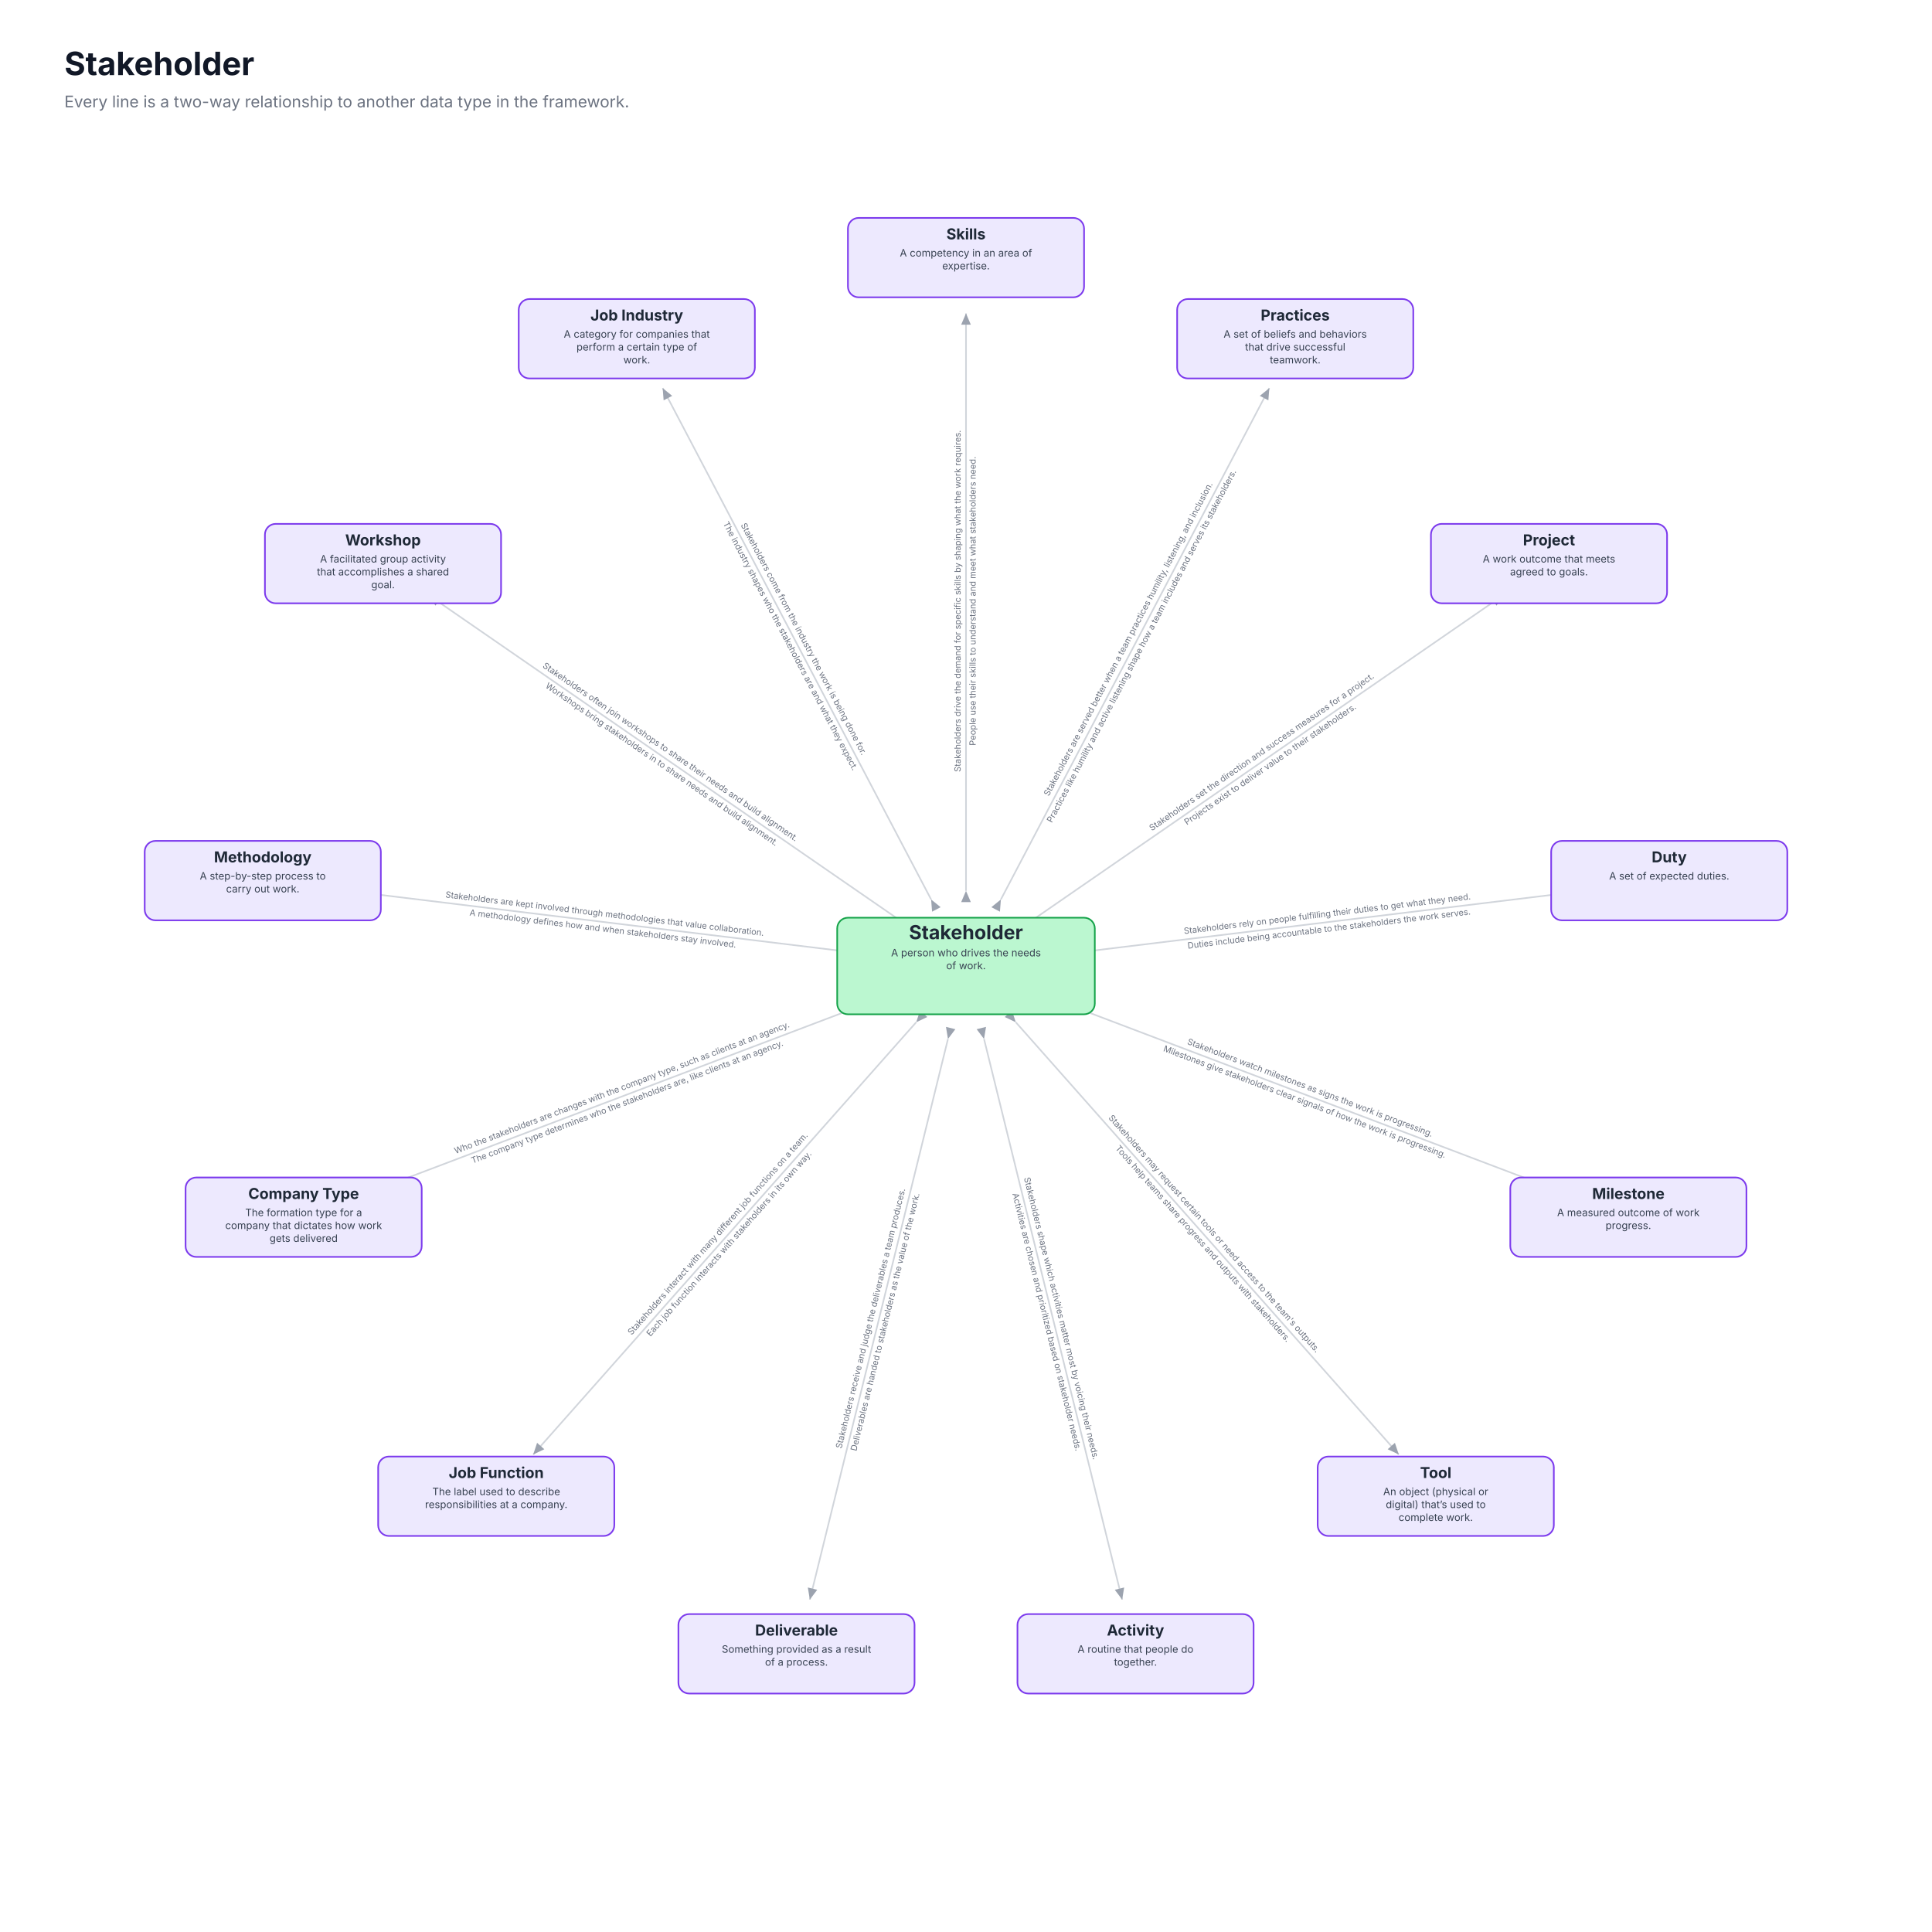
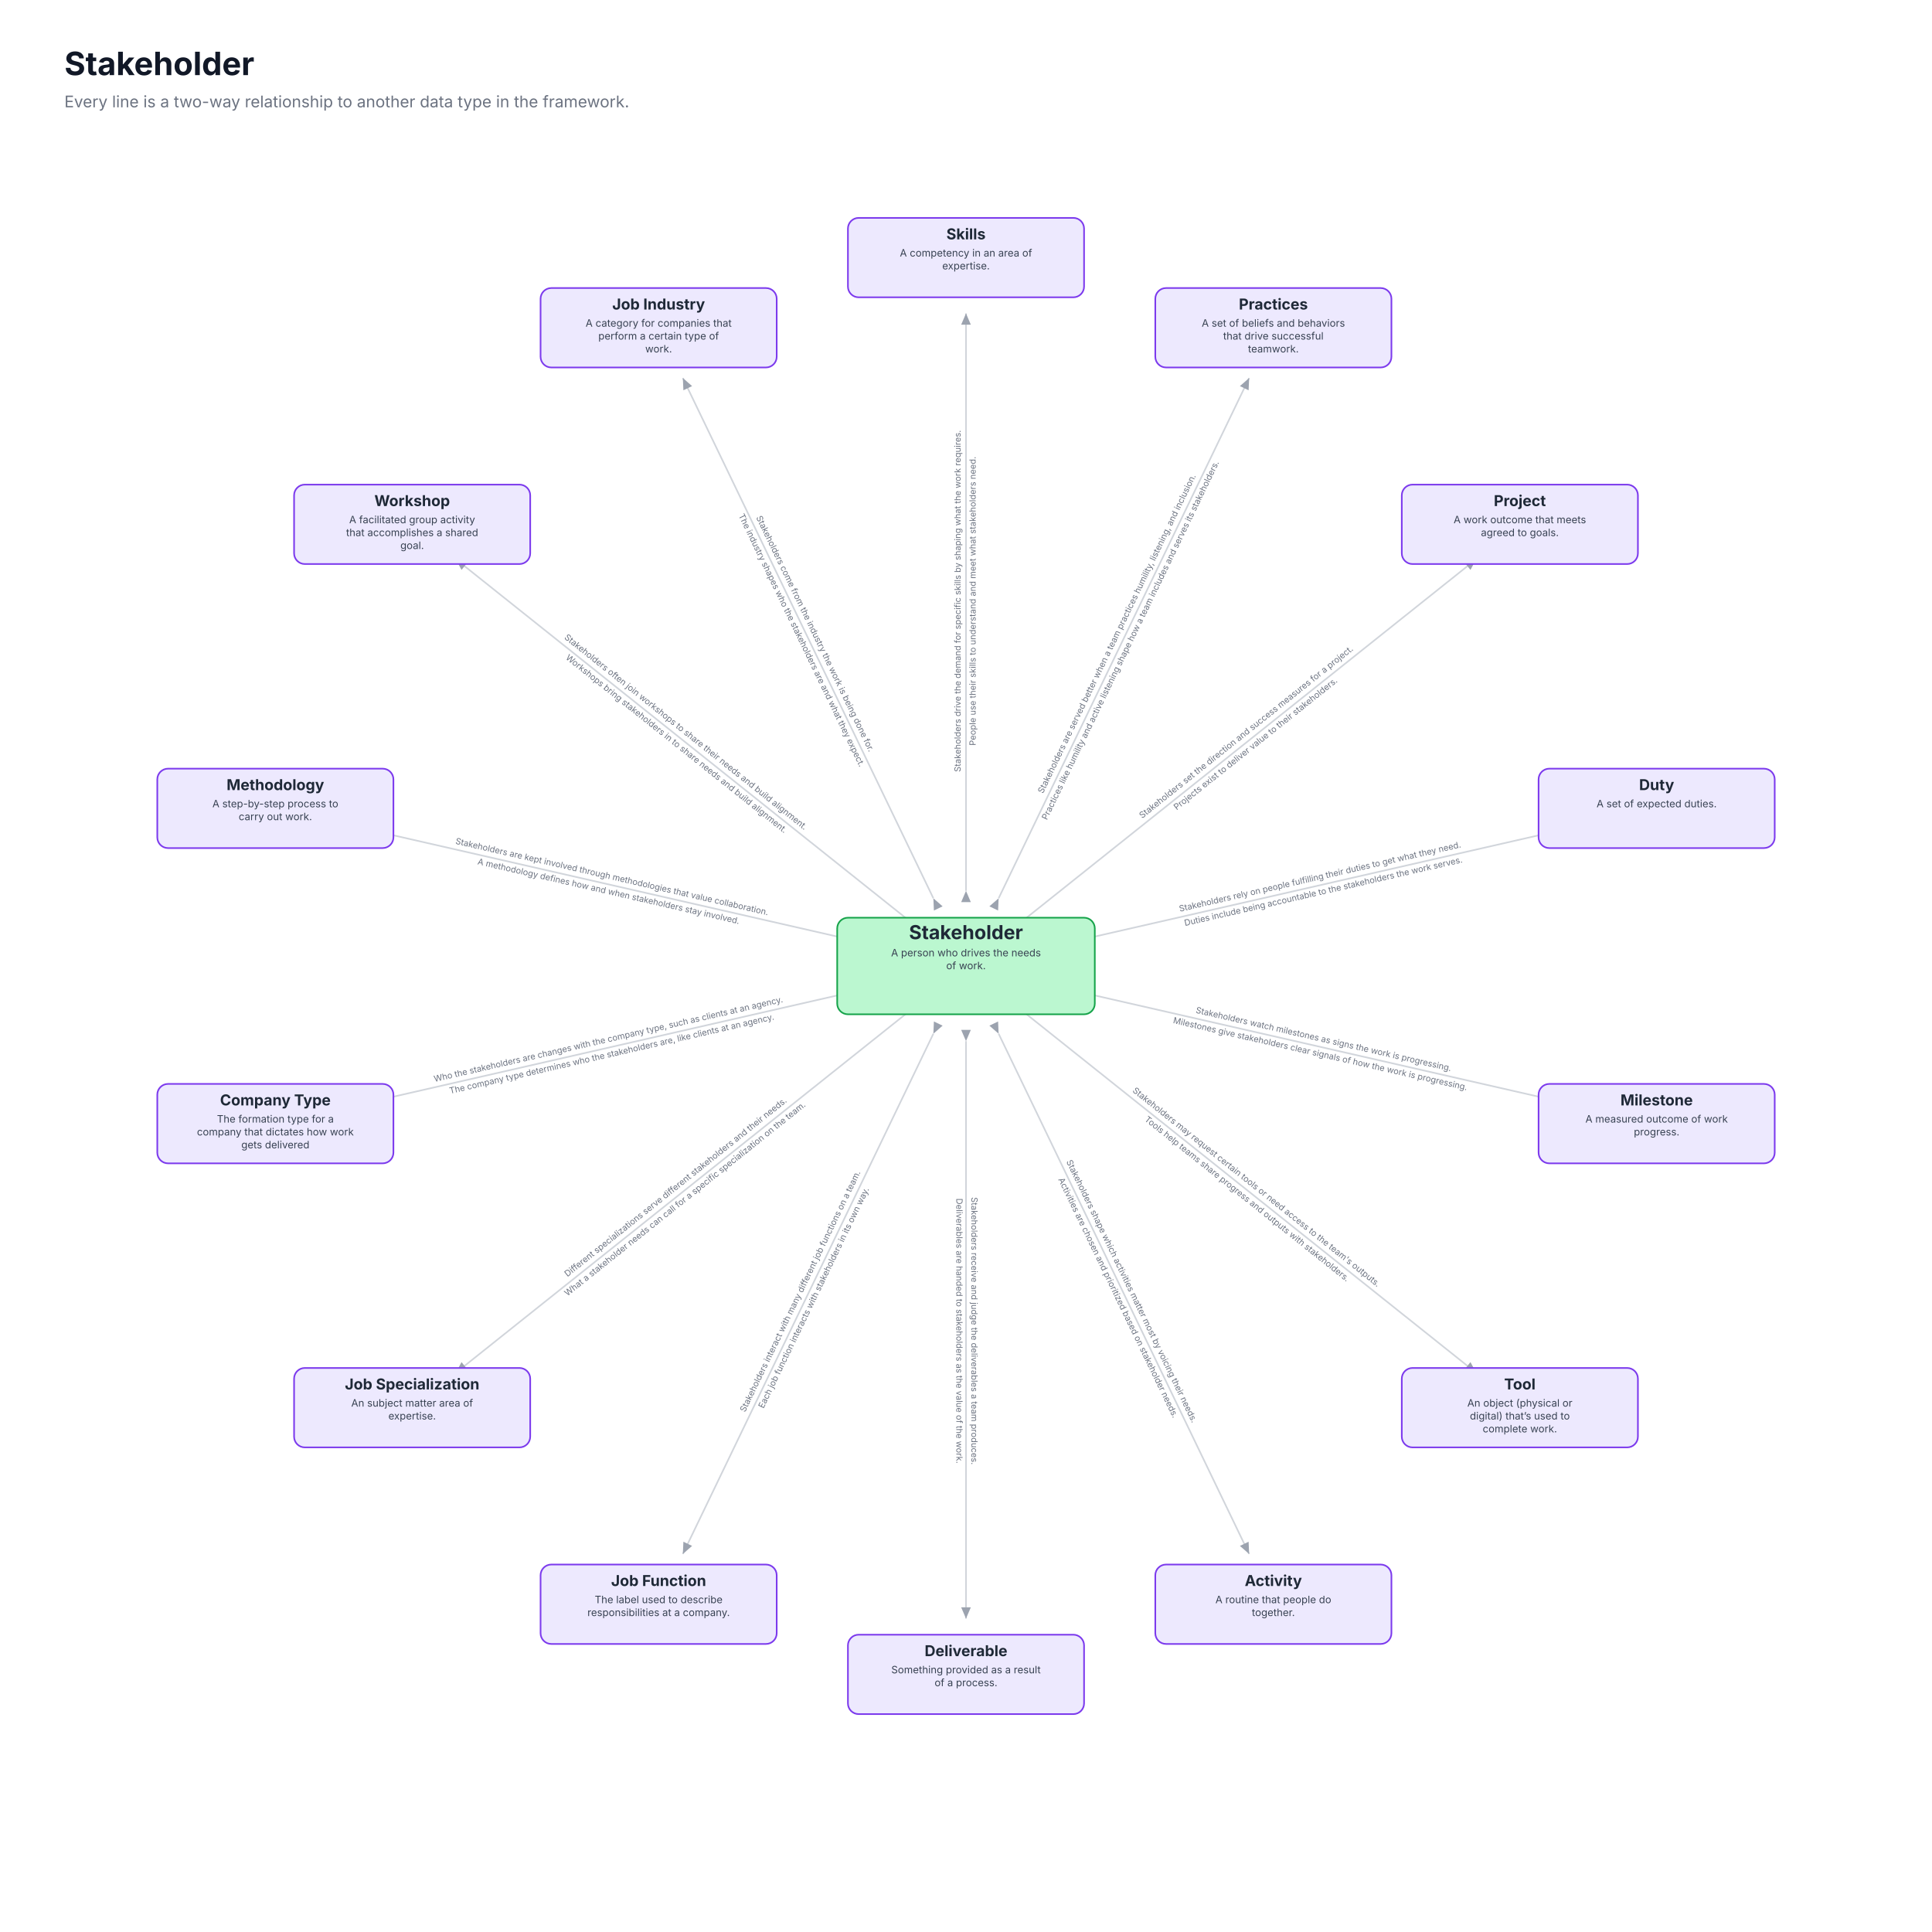
<svg xmlns="http://www.w3.org/2000/svg" viewBox="0 0 1800 1800" role="img" font-family="Inter, ui-sans-serif, system-ui, -apple-system, Segoe UI, Roboto, Arial, sans-serif">
  <rect x="0" y="0" width="1800" height="1800" fill="#ffffff" />
  <text x="60" y="70" font-size="30" font-weight="700" fill="#111827">Stakeholder</text>
  <text x="60" y="100" font-size="15" fill="#6b7280">Every line is a two-way relationship to another data type in the framework.</text>
  <defs>
    <marker id="ah" markerWidth="9" markerHeight="9" refX="7" refY="3" orient="auto">
      <path d="M0,0 L7,3 L0,6 Z" fill="#9ca3af" />
    </marker>
  </defs>
  <line x1="900.0" y1="830.0" x2="900.0" y2="292.0" stroke="#d1d5db" stroke-width="1.5" marker-start="url(#ah)" marker-end="url(#ah)" />
  <g transform="translate(900.0,560.0) rotate(-90.0)">
    <text x="0" y="-5" text-anchor="middle" font-size="8" fill="#6b7280">Stakeholders drive the demand for specific skills by shaping what the work requires.</text>
    <text x="0" y="9" text-anchor="middle" font-size="8" fill="#6b7280">People use their skills to understand and meet what stakeholders need.</text>
  </g>
-   <line x1="932.5" y1="838.0" x2="1182.6" y2="361.6" stroke="#d1d5db" stroke-width="1.5" marker-start="url(#ah)" marker-end="url(#ah)" />
-   <g transform="translate(1058.0,598.9) rotate(-62.3)">
+   <line x1="930.4" y1="836.9" x2="1163.8" y2="352.2" stroke="#d1d5db" stroke-width="1.5" marker-start="url(#ah)" marker-end="url(#ah)" />
+   <g transform="translate(1047.5,593.7) rotate(-64.3)">
    <text x="0" y="-5" text-anchor="middle" font-size="8" fill="#6b7280">Stakeholders are served better when a team practices humility, listening, and inclusion.</text>
    <text x="0" y="9" text-anchor="middle" font-size="8" fill="#6b7280">Practices like humility and active listening shape how a team includes and serves its stakeholders.</text>
  </g>
-   <line x1="957.6" y1="860.2" x2="1400.4" y2="554.6" stroke="#d1d5db" stroke-width="1.5" marker-start="url(#ah)" marker-end="url(#ah)" />
-   <g transform="translate(1179.8,706.9) rotate(-34.6)">
+   <line x1="954.7" y1="856.4" x2="1375.4" y2="520.9" stroke="#d1d5db" stroke-width="1.5" marker-start="url(#ah)" marker-end="url(#ah)" />
+   <g transform="translate(1165.8,688.0) rotate(-38.6)">
    <text x="0" y="-5" text-anchor="middle" font-size="8" fill="#6b7280">Stakeholders set the direction and success measures for a project.</text>
    <text x="0" y="9" text-anchor="middle" font-size="8" fill="#6b7280">Projects exist to deliver value to their stakeholders.</text>
  </g>
-   <line x1="969.5" y1="891.6" x2="1503.6" y2="826.7" stroke="#d1d5db" stroke-width="1.5" marker-start="url(#ah)" marker-end="url(#ah)" />
-   <g transform="translate(1237.5,859.0) rotate(-6.9)">
+   <line x1="968.2" y1="884.4" x2="1492.8" y2="764.7" stroke="#d1d5db" stroke-width="1.5" marker-start="url(#ah)" marker-end="url(#ah)" />
+   <g transform="translate(1231.5,824.3) rotate(-12.9)">
    <text x="0" y="-5" text-anchor="middle" font-size="8" fill="#6b7280">Stakeholders rely on people fulfilling their duties to get what they need.</text>
    <text x="0" y="9" text-anchor="middle" font-size="8" fill="#6b7280">Duties include being accountable to the stakeholders the work serves.</text>
  </g>
-   <line x1="965.5" y1="924.8" x2="1468.5" y2="1115.6" stroke="#d1d5db" stroke-width="1.5" marker-start="url(#ah)" marker-end="url(#ah)" />
-   <g transform="translate(1217.9,1020.6) rotate(20.8)">
+   <line x1="968.2" y1="915.6" x2="1492.8" y2="1035.3" stroke="#d1d5db" stroke-width="1.5" marker-start="url(#ah)" marker-end="url(#ah)" />
+   <g transform="translate(1231.5,975.7) rotate(12.9)">
    <text x="0" y="-5" text-anchor="middle" font-size="8" fill="#6b7280">Stakeholders watch milestones as signs the work is progressing.</text>
    <text x="0" y="9" text-anchor="middle" font-size="8" fill="#6b7280">Milestones give stakeholders clear signals of how the work is progressing.</text>
  </g>
-   <line x1="946.4" y1="952.4" x2="1303.2" y2="1355.1" stroke="#d1d5db" stroke-width="1.5" marker-start="url(#ah)" marker-end="url(#ah)" />
-   <g transform="translate(1125.5,1154.5) rotate(48.5)">
+   <line x1="954.7" y1="943.6" x2="1375.4" y2="1279.1" stroke="#d1d5db" stroke-width="1.5" marker-start="url(#ah)" marker-end="url(#ah)" />
+   <g transform="translate(1165.8,1112.0) rotate(38.6)">
    <text x="0" y="-5" text-anchor="middle" font-size="8" fill="#6b7280">Stakeholders may request certain tools or need access to the team's outputs.</text>
    <text x="0" y="9" text-anchor="middle" font-size="8" fill="#6b7280">Tools help teams share progress and outputs with stakeholders.</text>
  </g>
-   <line x1="916.8" y1="968.0" x2="1045.5" y2="1490.3" stroke="#d1d5db" stroke-width="1.5" marker-start="url(#ah)" marker-end="url(#ah)" />
-   <g transform="translate(981.4,1230.1) rotate(76.2)">
+   <line x1="930.4" y1="963.1" x2="1163.8" y2="1447.8" stroke="#d1d5db" stroke-width="1.5" marker-start="url(#ah)" marker-end="url(#ah)" />
+   <g transform="translate(1047.5,1206.3) rotate(64.3)">
    <text x="0" y="-5" text-anchor="middle" font-size="8" fill="#6b7280">Stakeholders shape which activities matter most by voicing their needs.</text>
    <text x="0" y="9" text-anchor="middle" font-size="8" fill="#6b7280">Activities are chosen and prioritized based on stakeholder needs.</text>
  </g>
-   <line x1="883.2" y1="968.0" x2="754.5" y2="1490.3" stroke="#d1d5db" stroke-width="1.5" marker-start="url(#ah)" marker-end="url(#ah)" />
-   <g transform="translate(818.6,1230.1) rotate(-76.2)">
+   <line x1="900.0" y1="970.0" x2="900.0" y2="1508.0" stroke="#d1d5db" stroke-width="1.5" marker-start="url(#ah)" marker-end="url(#ah)" />
+   <g transform="translate(900.0,1240.0) rotate(90.0)">
    <text x="0" y="-5" text-anchor="middle" font-size="8" fill="#6b7280">Stakeholders receive and judge the deliverables a team produces.</text>
    <text x="0" y="9" text-anchor="middle" font-size="8" fill="#6b7280">Deliverables are handed to stakeholders as the value of the work.</text>
  </g>
-   <line x1="853.6" y1="952.4" x2="496.8" y2="1355.1" stroke="#d1d5db" stroke-width="1.5" marker-start="url(#ah)" marker-end="url(#ah)" />
-   <g transform="translate(674.5,1154.5) rotate(-48.5)">
+   <line x1="869.6" y1="963.1" x2="636.2" y2="1447.8" stroke="#d1d5db" stroke-width="1.5" marker-start="url(#ah)" marker-end="url(#ah)" />
+   <g transform="translate(752.5,1206.3) rotate(-64.3)">
    <text x="0" y="-5" text-anchor="middle" font-size="8" fill="#6b7280">Stakeholders interact with many different job functions on a team.</text>
    <text x="0" y="9" text-anchor="middle" font-size="8" fill="#6b7280">Each job function interacts with stakeholders in its own way.</text>
  </g>
-   <line x1="834.5" y1="924.8" x2="331.5" y2="1115.6" stroke="#d1d5db" stroke-width="1.5" marker-start="url(#ah)" marker-end="url(#ah)" />
-   <g transform="translate(582.1,1020.6) rotate(-20.8)">
+   <line x1="845.3" y1="943.6" x2="424.6" y2="1279.1" stroke="#d1d5db" stroke-width="1.5" marker-start="url(#ah)" marker-end="url(#ah)" />
+   <g transform="translate(634.2,1112.0) rotate(-38.6)">
+     <text x="0" y="-5" text-anchor="middle" font-size="8" fill="#6b7280">Different specializations serve different stakeholders and their needs.</text>
+     <text x="0" y="9" text-anchor="middle" font-size="8" fill="#6b7280">What a stakeholder needs can call for a specific specialization on the team.</text>
+   </g>
+   <line x1="831.8" y1="915.6" x2="307.2" y2="1035.3" stroke="#d1d5db" stroke-width="1.5" marker-start="url(#ah)" marker-end="url(#ah)" />
+   <g transform="translate(568.5,975.7) rotate(-12.9)">
    <text x="0" y="-5" text-anchor="middle" font-size="8" fill="#6b7280">Who the stakeholders are changes with the company type, such as clients at an agency.</text>
    <text x="0" y="9" text-anchor="middle" font-size="8" fill="#6b7280">The company type determines who the stakeholders are, like clients at an agency.</text>
  </g>
-   <line x1="830.5" y1="891.6" x2="296.4" y2="826.7" stroke="#d1d5db" stroke-width="1.5" marker-start="url(#ah)" marker-end="url(#ah)" />
-   <g transform="translate(562.5,859.0) rotate(6.9)">
+   <line x1="831.8" y1="884.4" x2="307.2" y2="764.7" stroke="#d1d5db" stroke-width="1.5" marker-start="url(#ah)" marker-end="url(#ah)" />
+   <g transform="translate(568.5,824.3) rotate(12.9)">
    <text x="0" y="-5" text-anchor="middle" font-size="8" fill="#6b7280">Stakeholders are kept involved through methodologies that value collaboration.</text>
    <text x="0" y="9" text-anchor="middle" font-size="8" fill="#6b7280">A methodology defines how and when stakeholders stay involved.</text>
  </g>
-   <line x1="842.4" y1="860.2" x2="399.6" y2="554.6" stroke="#d1d5db" stroke-width="1.5" marker-start="url(#ah)" marker-end="url(#ah)" />
-   <g transform="translate(620.2,706.9) rotate(34.6)">
+   <line x1="845.3" y1="856.4" x2="424.6" y2="520.9" stroke="#d1d5db" stroke-width="1.5" marker-start="url(#ah)" marker-end="url(#ah)" />
+   <g transform="translate(634.2,688.0) rotate(38.6)">
    <text x="0" y="-5" text-anchor="middle" font-size="8" fill="#6b7280">Stakeholders often join workshops to share their needs and build alignment.</text>
    <text x="0" y="9" text-anchor="middle" font-size="8" fill="#6b7280">Workshops bring stakeholders in to share needs and build alignment.</text>
  </g>
-   <line x1="867.5" y1="838.0" x2="617.4" y2="361.6" stroke="#d1d5db" stroke-width="1.5" marker-start="url(#ah)" marker-end="url(#ah)" />
-   <g transform="translate(742.0,598.9) rotate(62.3)">
+   <line x1="869.6" y1="836.9" x2="636.2" y2="352.2" stroke="#d1d5db" stroke-width="1.5" marker-start="url(#ah)" marker-end="url(#ah)" />
+   <g transform="translate(752.5,593.7) rotate(64.3)">
    <text x="0" y="-5" text-anchor="middle" font-size="8" fill="#6b7280">Stakeholders come from the industry the work is being done for.</text>
    <text x="0" y="9" text-anchor="middle" font-size="8" fill="#6b7280">The industry shapes who the stakeholders are and what they expect.</text>
  </g>
  <rect x="790" y="203" width="220" height="74" rx="10" fill="#ede9fe" stroke="#7c3aed" stroke-width="1.5" />
  <text x="900" y="223" text-anchor="middle" font-size="14" font-weight="700" fill="#1f2937">Skills</text>
  <text x="900" y="239" text-anchor="middle" font-size="9.5" fill="#374151">A competency in an area of</text>
  <text x="900" y="251" text-anchor="middle" font-size="9.5" fill="#374151">expertise.</text>
-   <rect x="1096.717" y="278.599" width="220" height="74" rx="10" fill="#ede9fe" stroke="#7c3aed" stroke-width="1.5" />
-   <text x="1206.717" y="298.599" text-anchor="middle" font-size="14" font-weight="700" fill="#1f2937">Practices</text>
-   <text x="1206.717" y="314.599" text-anchor="middle" font-size="9.5" fill="#374151">A set of beliefs and behaviors</text>
-   <text x="1206.717" y="326.599" text-anchor="middle" font-size="9.5" fill="#374151">that drive successful</text>
-   <text x="1206.717" y="338.599" text-anchor="middle" font-size="9.5" fill="#374151">teamwork.</text>
-   <rect x="1333.169" y="488.077" width="220" height="74" rx="10" fill="#ede9fe" stroke="#7c3aed" stroke-width="1.5" />
-   <text x="1443.169" y="508.077" text-anchor="middle" font-size="14" font-weight="700" fill="#1f2937">Project</text>
-   <text x="1443.169" y="524.077" text-anchor="middle" font-size="9.5" fill="#374151">A work outcome that meets</text>
-   <text x="1443.169" y="536.077" text-anchor="middle" font-size="9.5" fill="#374151">agreed to goals.</text>
-   <rect x="1445.188" y="783.446" width="220" height="74" rx="10" fill="#ede9fe" stroke="#7c3aed" stroke-width="1.5" />
-   <text x="1555.188" y="803.446" text-anchor="middle" font-size="14" font-weight="700" fill="#1f2937">Duty</text>
-   <text x="1555.188" y="819.446" text-anchor="middle" font-size="9.5" fill="#374151">A set of expected duties.</text>
-   <rect x="1407.111" y="1097.039" width="220" height="74" rx="10" fill="#ede9fe" stroke="#7c3aed" stroke-width="1.5" />
-   <text x="1517.111" y="1117.039" text-anchor="middle" font-size="14" font-weight="700" fill="#1f2937">Milestone</text>
-   <text x="1517.111" y="1133.039" text-anchor="middle" font-size="9.5" fill="#374151">A measured outcome of work</text>
-   <text x="1517.111" y="1145.039" text-anchor="middle" font-size="9.5" fill="#374151">progress.</text>
-   <rect x="1227.661" y="1357.017" width="220" height="74" rx="10" fill="#ede9fe" stroke="#7c3aed" stroke-width="1.5" />
-   <text x="1337.661" y="1377.017" text-anchor="middle" font-size="14" font-weight="700" fill="#1f2937">Tool</text>
-   <text x="1337.661" y="1393.017" text-anchor="middle" font-size="9.5" fill="#374151">An object (physical or</text>
-   <text x="1337.661" y="1405.017" text-anchor="middle" font-size="9.5" fill="#374151">digital) that’s used to</text>
-   <text x="1337.661" y="1417.017" text-anchor="middle" font-size="9.5" fill="#374151">complete work.</text>
-   <rect x="947.948" y="1503.822" width="220" height="74" rx="10" fill="#ede9fe" stroke="#7c3aed" stroke-width="1.5" />
-   <text x="1057.948" y="1523.822" text-anchor="middle" font-size="14" font-weight="700" fill="#1f2937">Activity</text>
-   <text x="1057.948" y="1539.822" text-anchor="middle" font-size="9.5" fill="#374151">A routine that people do</text>
-   <text x="1057.948" y="1551.822" text-anchor="middle" font-size="9.5" fill="#374151">together.</text>
-   <rect x="632.052" y="1503.822" width="220" height="74" rx="10" fill="#ede9fe" stroke="#7c3aed" stroke-width="1.5" />
-   <text x="742.052" y="1523.822" text-anchor="middle" font-size="14" font-weight="700" fill="#1f2937">Deliverable</text>
-   <text x="742.052" y="1539.822" text-anchor="middle" font-size="9.5" fill="#374151">Something provided as a result</text>
-   <text x="742.052" y="1551.822" text-anchor="middle" font-size="9.5" fill="#374151">of a process.</text>
-   <rect x="352.339" y="1357.017" width="220" height="74" rx="10" fill="#ede9fe" stroke="#7c3aed" stroke-width="1.5" />
-   <text x="462.339" y="1377.017" text-anchor="middle" font-size="14" font-weight="700" fill="#1f2937">Job Function</text>
-   <text x="462.339" y="1393.017" text-anchor="middle" font-size="9.5" fill="#374151">The label used to describe</text>
-   <text x="462.339" y="1405.017" text-anchor="middle" font-size="9.5" fill="#374151">responsibilities at a company.</text>
-   <rect x="172.889" y="1097.039" width="220" height="74" rx="10" fill="#ede9fe" stroke="#7c3aed" stroke-width="1.5" />
-   <text x="282.889" y="1117.039" text-anchor="middle" font-size="14" font-weight="700" fill="#1f2937">Company Type</text>
-   <text x="282.889" y="1133.039" text-anchor="middle" font-size="9.5" fill="#374151">The formation type for a</text>
-   <text x="282.889" y="1145.039" text-anchor="middle" font-size="9.5" fill="#374151">company that dictates how work</text>
-   <text x="282.889" y="1157.039" text-anchor="middle" font-size="9.5" fill="#374151">gets delivered</text>
-   <rect x="134.812" y="783.446" width="220" height="74" rx="10" fill="#ede9fe" stroke="#7c3aed" stroke-width="1.5" />
-   <text x="244.812" y="803.446" text-anchor="middle" font-size="14" font-weight="700" fill="#1f2937">Methodology</text>
-   <text x="244.812" y="819.446" text-anchor="middle" font-size="9.5" fill="#374151">A step-by-step process to</text>
-   <text x="244.812" y="831.446" text-anchor="middle" font-size="9.5" fill="#374151">carry out work.</text>
-   <rect x="246.831" y="488.077" width="220" height="74" rx="10" fill="#ede9fe" stroke="#7c3aed" stroke-width="1.5" />
-   <text x="356.831" y="508.077" text-anchor="middle" font-size="14" font-weight="700" fill="#1f2937">Workshop</text>
-   <text x="356.831" y="524.077" text-anchor="middle" font-size="9.5" fill="#374151">A facilitated group activity</text>
-   <text x="356.831" y="536.077" text-anchor="middle" font-size="9.5" fill="#374151">that accomplishes a shared</text>
-   <text x="356.831" y="548.077" text-anchor="middle" font-size="9.5" fill="#374151">goal.</text>
-   <rect x="483.283" y="278.599" width="220" height="74" rx="10" fill="#ede9fe" stroke="#7c3aed" stroke-width="1.5" />
-   <text x="593.283" y="298.599" text-anchor="middle" font-size="14" font-weight="700" fill="#1f2937">Job Industry</text>
-   <text x="593.283" y="314.599" text-anchor="middle" font-size="9.5" fill="#374151">A category for companies that</text>
-   <text x="593.283" y="326.599" text-anchor="middle" font-size="9.5" fill="#374151">perform a certain type of</text>
-   <text x="593.283" y="338.599" text-anchor="middle" font-size="9.5" fill="#374151">work.</text>
+   <rect x="1076.363" y="268.361" width="220" height="74" rx="10" fill="#ede9fe" stroke="#7c3aed" stroke-width="1.5" />
+   <text x="1186.363" y="288.361" text-anchor="middle" font-size="14" font-weight="700" fill="#1f2937">Practices</text>
+   <text x="1186.363" y="304.361" text-anchor="middle" font-size="9.5" fill="#374151">A set of beliefs and behaviors</text>
+   <text x="1186.363" y="316.361" text-anchor="middle" font-size="9.5" fill="#374151">that drive successful</text>
+   <text x="1186.363" y="328.361" text-anchor="middle" font-size="9.5" fill="#374151">teamwork.</text>
+   <rect x="1306.009" y="451.497" width="220" height="74" rx="10" fill="#ede9fe" stroke="#7c3aed" stroke-width="1.5" />
+   <text x="1416.009" y="471.497" text-anchor="middle" font-size="14" font-weight="700" fill="#1f2937">Project</text>
+   <text x="1416.009" y="487.497" text-anchor="middle" font-size="9.5" fill="#374151">A work outcome that meets</text>
+   <text x="1416.009" y="499.497" text-anchor="middle" font-size="9.5" fill="#374151">agreed to goals.</text>
+   <rect x="1433.452" y="716.136" width="220" height="74" rx="10" fill="#ede9fe" stroke="#7c3aed" stroke-width="1.5" />
+   <text x="1543.452" y="736.136" text-anchor="middle" font-size="14" font-weight="700" fill="#1f2937">Duty</text>
+   <text x="1543.452" y="752.136" text-anchor="middle" font-size="9.5" fill="#374151">A set of expected duties.</text>
+   <rect x="1433.452" y="1009.864" width="220" height="74" rx="10" fill="#ede9fe" stroke="#7c3aed" stroke-width="1.5" />
+   <text x="1543.452" y="1029.864" text-anchor="middle" font-size="14" font-weight="700" fill="#1f2937">Milestone</text>
+   <text x="1543.452" y="1045.864" text-anchor="middle" font-size="9.5" fill="#374151">A measured outcome of work</text>
+   <text x="1543.452" y="1057.864" text-anchor="middle" font-size="9.5" fill="#374151">progress.</text>
+   <rect x="1306.009" y="1274.503" width="220" height="74" rx="10" fill="#ede9fe" stroke="#7c3aed" stroke-width="1.5" />
+   <text x="1416.009" y="1294.503" text-anchor="middle" font-size="14" font-weight="700" fill="#1f2937">Tool</text>
+   <text x="1416.009" y="1310.503" text-anchor="middle" font-size="9.5" fill="#374151">An object (physical or</text>
+   <text x="1416.009" y="1322.503" text-anchor="middle" font-size="9.5" fill="#374151">digital) that’s used to</text>
+   <text x="1416.009" y="1334.503" text-anchor="middle" font-size="9.5" fill="#374151">complete work.</text>
+   <rect x="1076.363" y="1457.639" width="220" height="74" rx="10" fill="#ede9fe" stroke="#7c3aed" stroke-width="1.5" />
+   <text x="1186.363" y="1477.639" text-anchor="middle" font-size="14" font-weight="700" fill="#1f2937">Activity</text>
+   <text x="1186.363" y="1493.639" text-anchor="middle" font-size="9.5" fill="#374151">A routine that people do</text>
+   <text x="1186.363" y="1505.639" text-anchor="middle" font-size="9.5" fill="#374151">together.</text>
+   <rect x="790" y="1523" width="220" height="74" rx="10" fill="#ede9fe" stroke="#7c3aed" stroke-width="1.5" />
+   <text x="900" y="1543" text-anchor="middle" font-size="14" font-weight="700" fill="#1f2937">Deliverable</text>
+   <text x="900" y="1559" text-anchor="middle" font-size="9.5" fill="#374151">Something provided as a result</text>
+   <text x="900" y="1571" text-anchor="middle" font-size="9.5" fill="#374151">of a process.</text>
+   <rect x="503.637" y="1457.639" width="220" height="74" rx="10" fill="#ede9fe" stroke="#7c3aed" stroke-width="1.5" />
+   <text x="613.637" y="1477.639" text-anchor="middle" font-size="14" font-weight="700" fill="#1f2937">Job Function</text>
+   <text x="613.637" y="1493.639" text-anchor="middle" font-size="9.5" fill="#374151">The label used to describe</text>
+   <text x="613.637" y="1505.639" text-anchor="middle" font-size="9.5" fill="#374151">responsibilities at a company.</text>
+   <rect x="273.991" y="1274.503" width="220" height="74" rx="10" fill="#ede9fe" stroke="#7c3aed" stroke-width="1.5" />
+   <text x="383.991" y="1294.503" text-anchor="middle" font-size="14" font-weight="700" fill="#1f2937">Job Specialization</text>
+   <text x="383.991" y="1310.503" text-anchor="middle" font-size="9.5" fill="#374151">An subject matter area of</text>
+   <text x="383.991" y="1322.503" text-anchor="middle" font-size="9.5" fill="#374151">expertise.</text>
+   <rect x="146.548" y="1009.864" width="220" height="74" rx="10" fill="#ede9fe" stroke="#7c3aed" stroke-width="1.5" />
+   <text x="256.548" y="1029.864" text-anchor="middle" font-size="14" font-weight="700" fill="#1f2937">Company Type</text>
+   <text x="256.548" y="1045.864" text-anchor="middle" font-size="9.5" fill="#374151">The formation type for a</text>
+   <text x="256.548" y="1057.864" text-anchor="middle" font-size="9.5" fill="#374151">company that dictates how work</text>
+   <text x="256.548" y="1069.864" text-anchor="middle" font-size="9.5" fill="#374151">gets delivered</text>
+   <rect x="146.548" y="716.136" width="220" height="74" rx="10" fill="#ede9fe" stroke="#7c3aed" stroke-width="1.5" />
+   <text x="256.548" y="736.136" text-anchor="middle" font-size="14" font-weight="700" fill="#1f2937">Methodology</text>
+   <text x="256.548" y="752.136" text-anchor="middle" font-size="9.5" fill="#374151">A step-by-step process to</text>
+   <text x="256.548" y="764.136" text-anchor="middle" font-size="9.5" fill="#374151">carry out work.</text>
+   <rect x="273.991" y="451.497" width="220" height="74" rx="10" fill="#ede9fe" stroke="#7c3aed" stroke-width="1.5" />
+   <text x="383.991" y="471.497" text-anchor="middle" font-size="14" font-weight="700" fill="#1f2937">Workshop</text>
+   <text x="383.991" y="487.497" text-anchor="middle" font-size="9.5" fill="#374151">A facilitated group activity</text>
+   <text x="383.991" y="499.497" text-anchor="middle" font-size="9.5" fill="#374151">that accomplishes a shared</text>
+   <text x="383.991" y="511.497" text-anchor="middle" font-size="9.5" fill="#374151">goal.</text>
+   <rect x="503.637" y="268.361" width="220" height="74" rx="10" fill="#ede9fe" stroke="#7c3aed" stroke-width="1.5" />
+   <text x="613.637" y="288.361" text-anchor="middle" font-size="14" font-weight="700" fill="#1f2937">Job Industry</text>
+   <text x="613.637" y="304.361" text-anchor="middle" font-size="9.5" fill="#374151">A category for companies that</text>
+   <text x="613.637" y="316.361" text-anchor="middle" font-size="9.5" fill="#374151">perform a certain type of</text>
+   <text x="613.637" y="328.361" text-anchor="middle" font-size="9.5" fill="#374151">work.</text>
  <rect x="780" y="855" width="240" height="90" rx="10" fill="#bbf7d0" stroke="#16a34a" stroke-width="1.5" />
  <text x="900" y="875" text-anchor="middle" font-size="18" font-weight="700" fill="#1f2937">Stakeholder</text>
  <text x="900" y="891" text-anchor="middle" font-size="9.5" fill="#374151">A person who drives the needs</text>
  <text x="900" y="903" text-anchor="middle" font-size="9.5" fill="#374151">of work.</text>
</svg>
